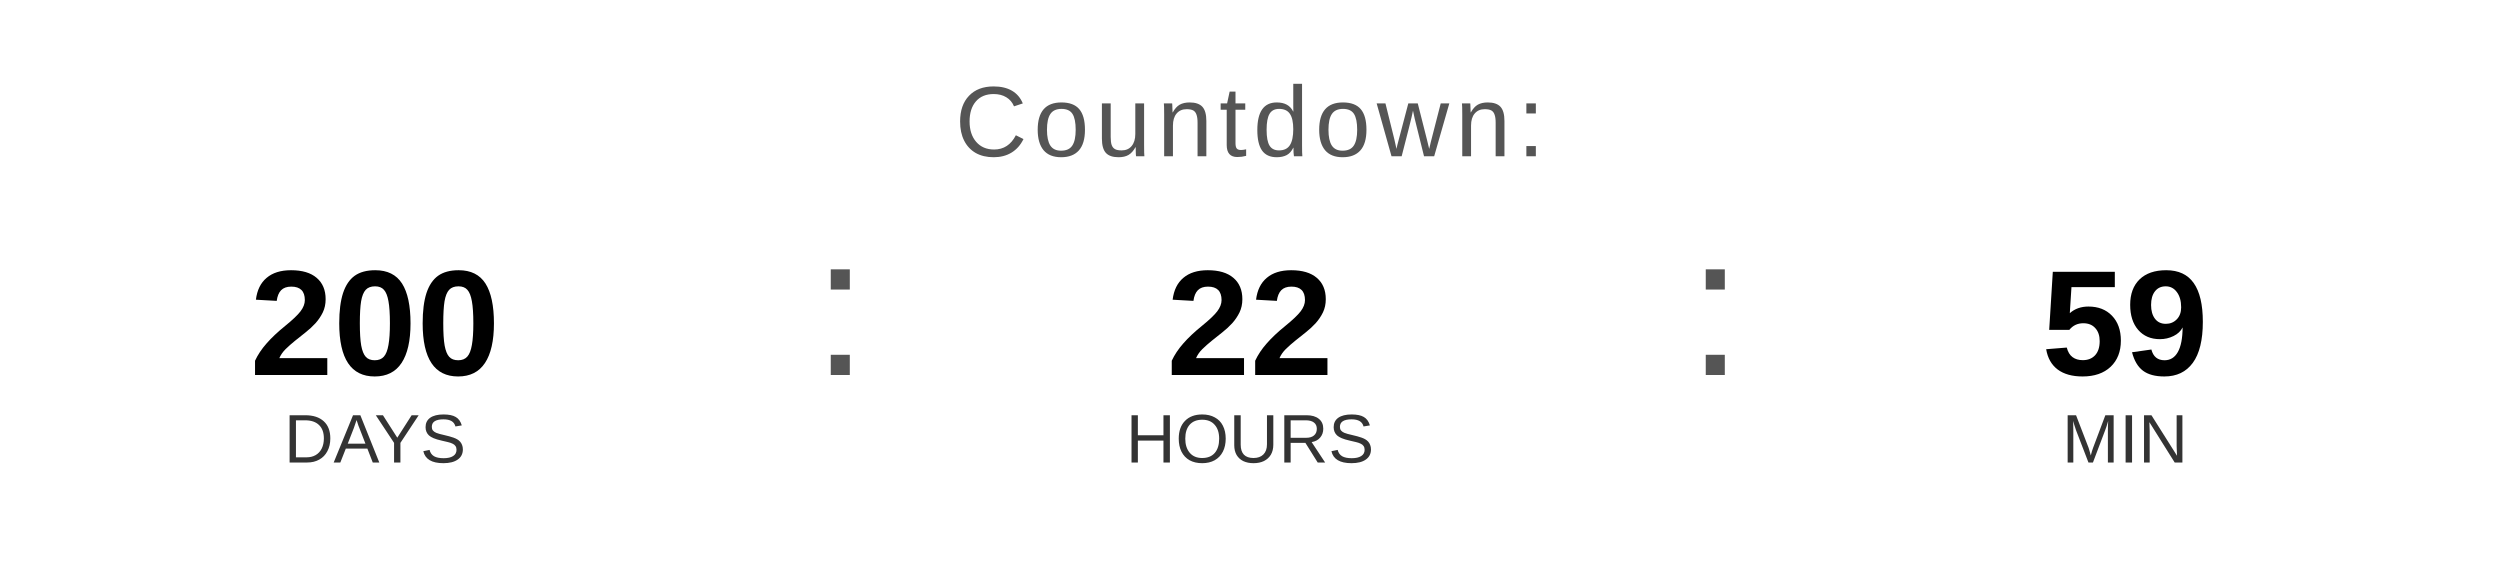
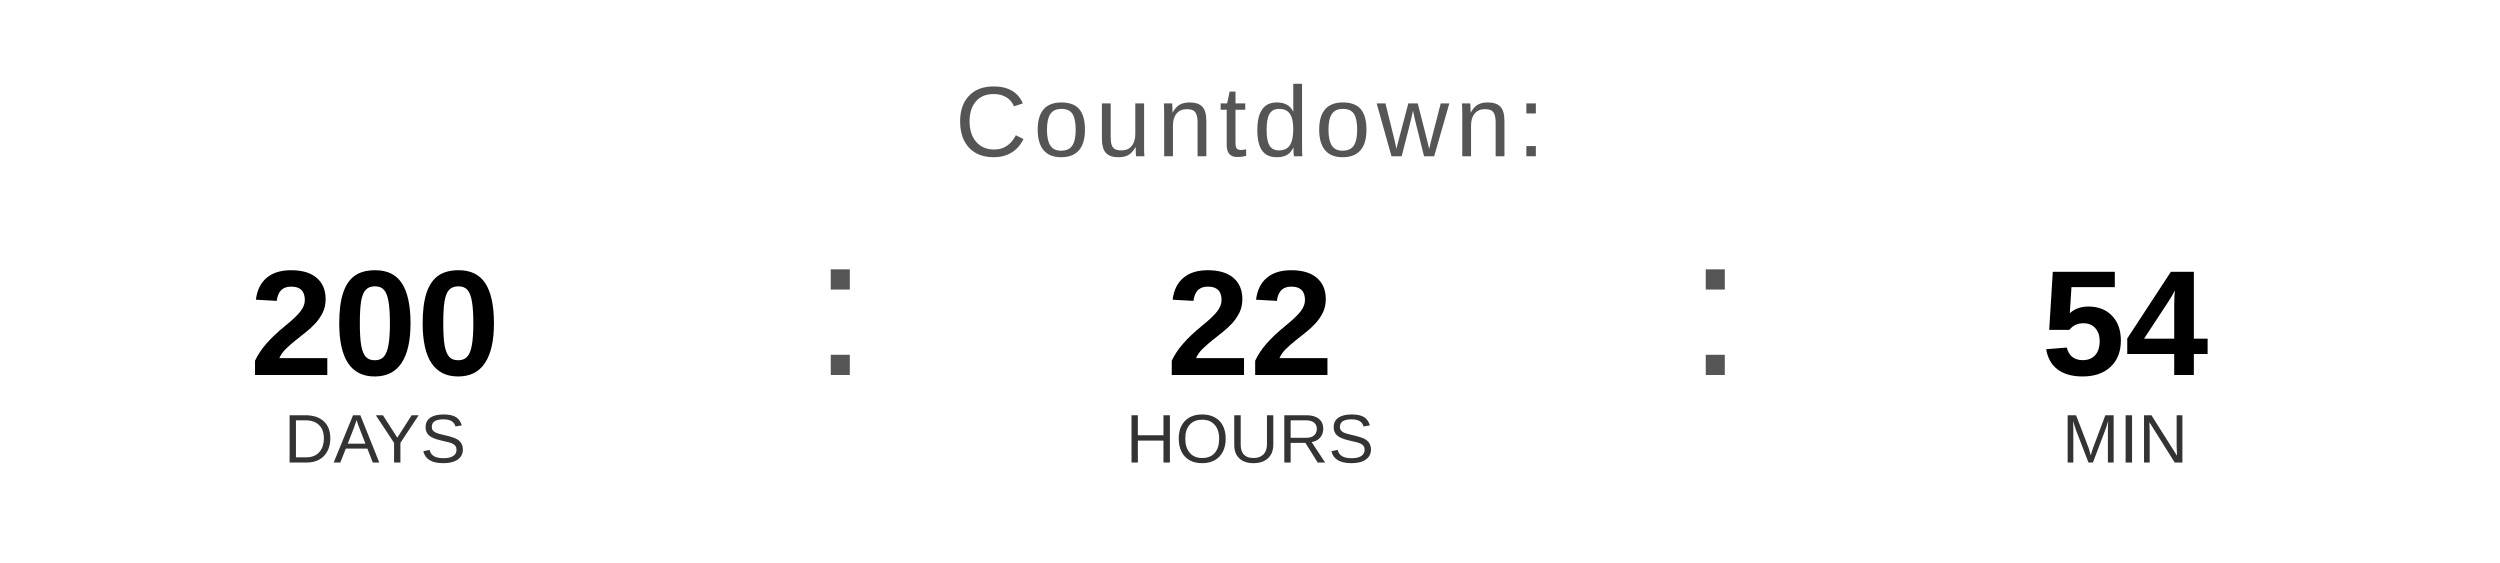
<svg xmlns="http://www.w3.org/2000/svg" width="400" height="90" viewBox="0 0 400 90">
  <text x="200" y="25" font-family="Arial, Helvetica, sans-serif" font-size="16" fill="#555555" text-anchor="middle" letter-spacing="1">
    Countdown:
  </text>
  <text x="60" y="60" font-family="Arial, Helvetica, sans-serif" font-size="24" font-weight="bold" fill="#000000" text-anchor="middle">200</text>
  <text x="60" y="74" font-family="Arial, Helvetica, sans-serif" font-size="11" fill="#333333" text-anchor="middle">DAYS</text>
  <text x="130" y="60" font-family="Arial, sans-serif" font-size="32" fill="#555555">:</text>
  <text x="200" y="60" font-family="Arial, Helvetica, sans-serif" font-size="24" font-weight="bold" fill="#000000" text-anchor="middle">22</text>
  <text x="200" y="74" font-family="Arial, Helvetica, sans-serif" font-size="11" fill="#333333" text-anchor="middle">HOURS</text>
  <text x="270" y="60" font-family="Arial, sans-serif" font-size="32" fill="#555555">:</text>
-   <text x="340" y="60" font-family="Arial, Helvetica, sans-serif" font-size="24" font-weight="bold" fill="#000000" text-anchor="middle">59</text>
+   <text x="340" y="60" font-family="Arial, Helvetica, sans-serif" font-size="24" font-weight="bold" fill="#000000" text-anchor="middle">54</text>
  <text x="340" y="74" font-family="Arial, Helvetica, sans-serif" font-size="11" fill="#333333" text-anchor="middle">MIN</text>
</svg>
